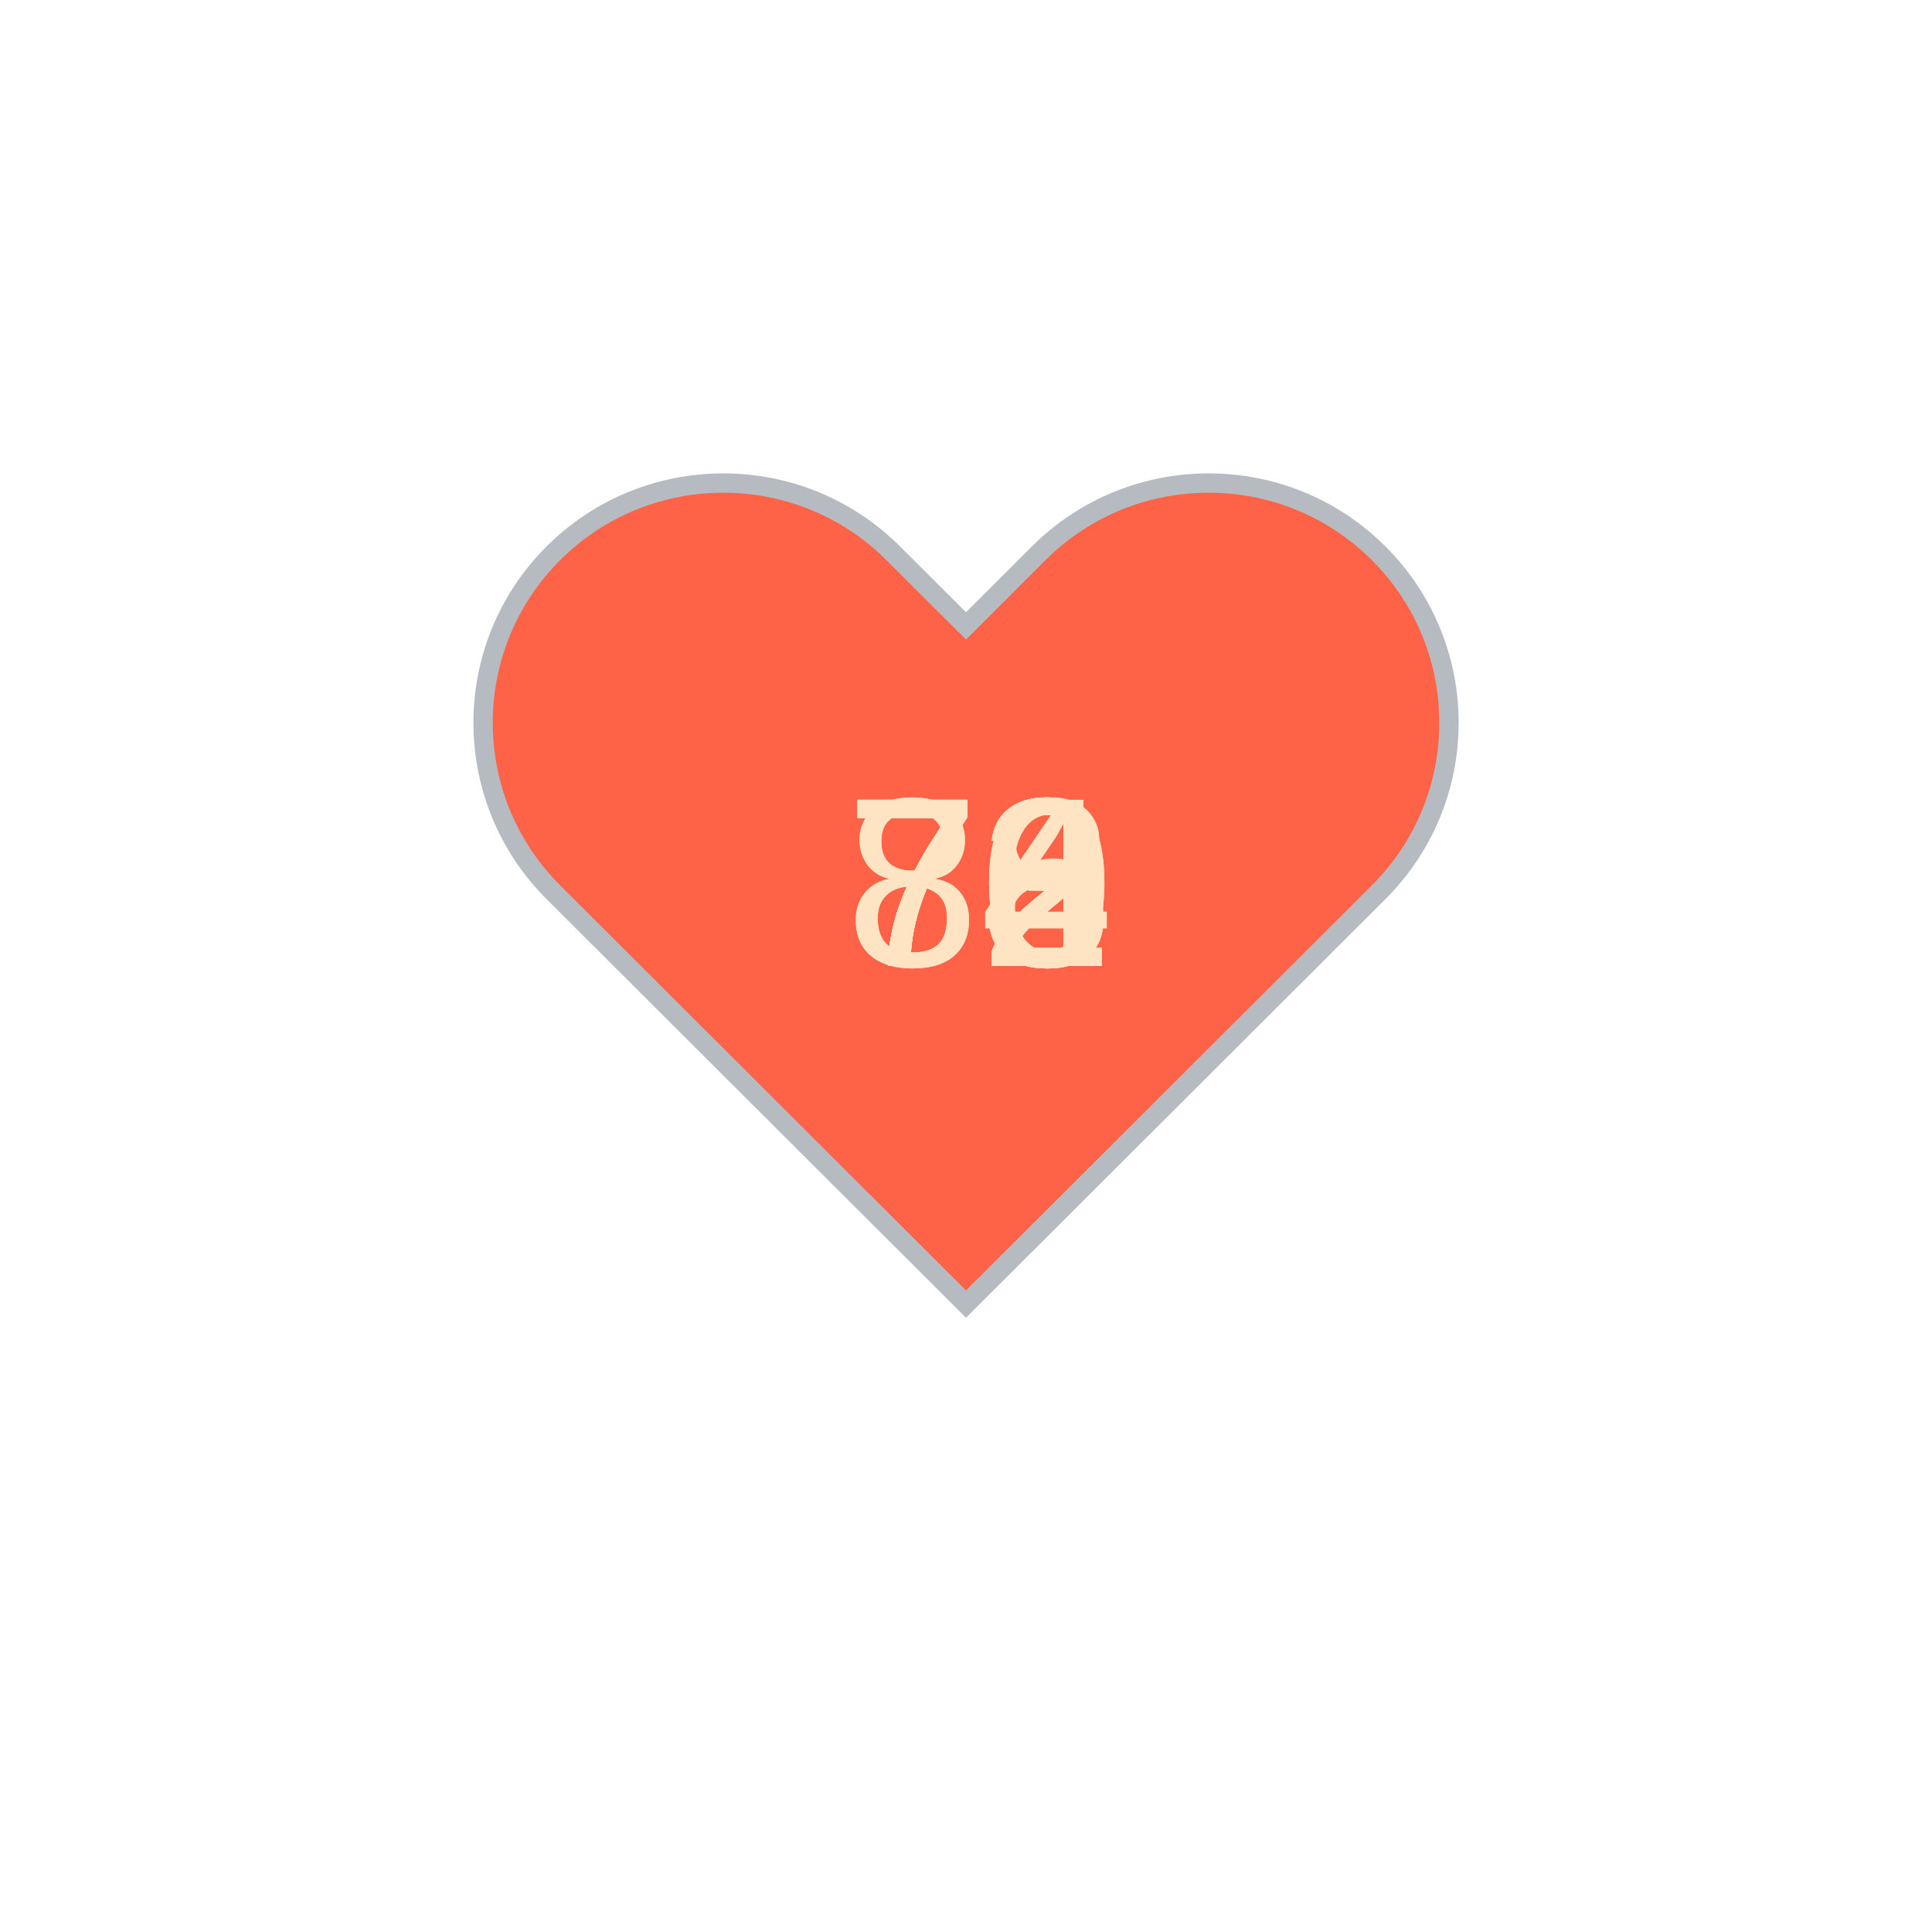
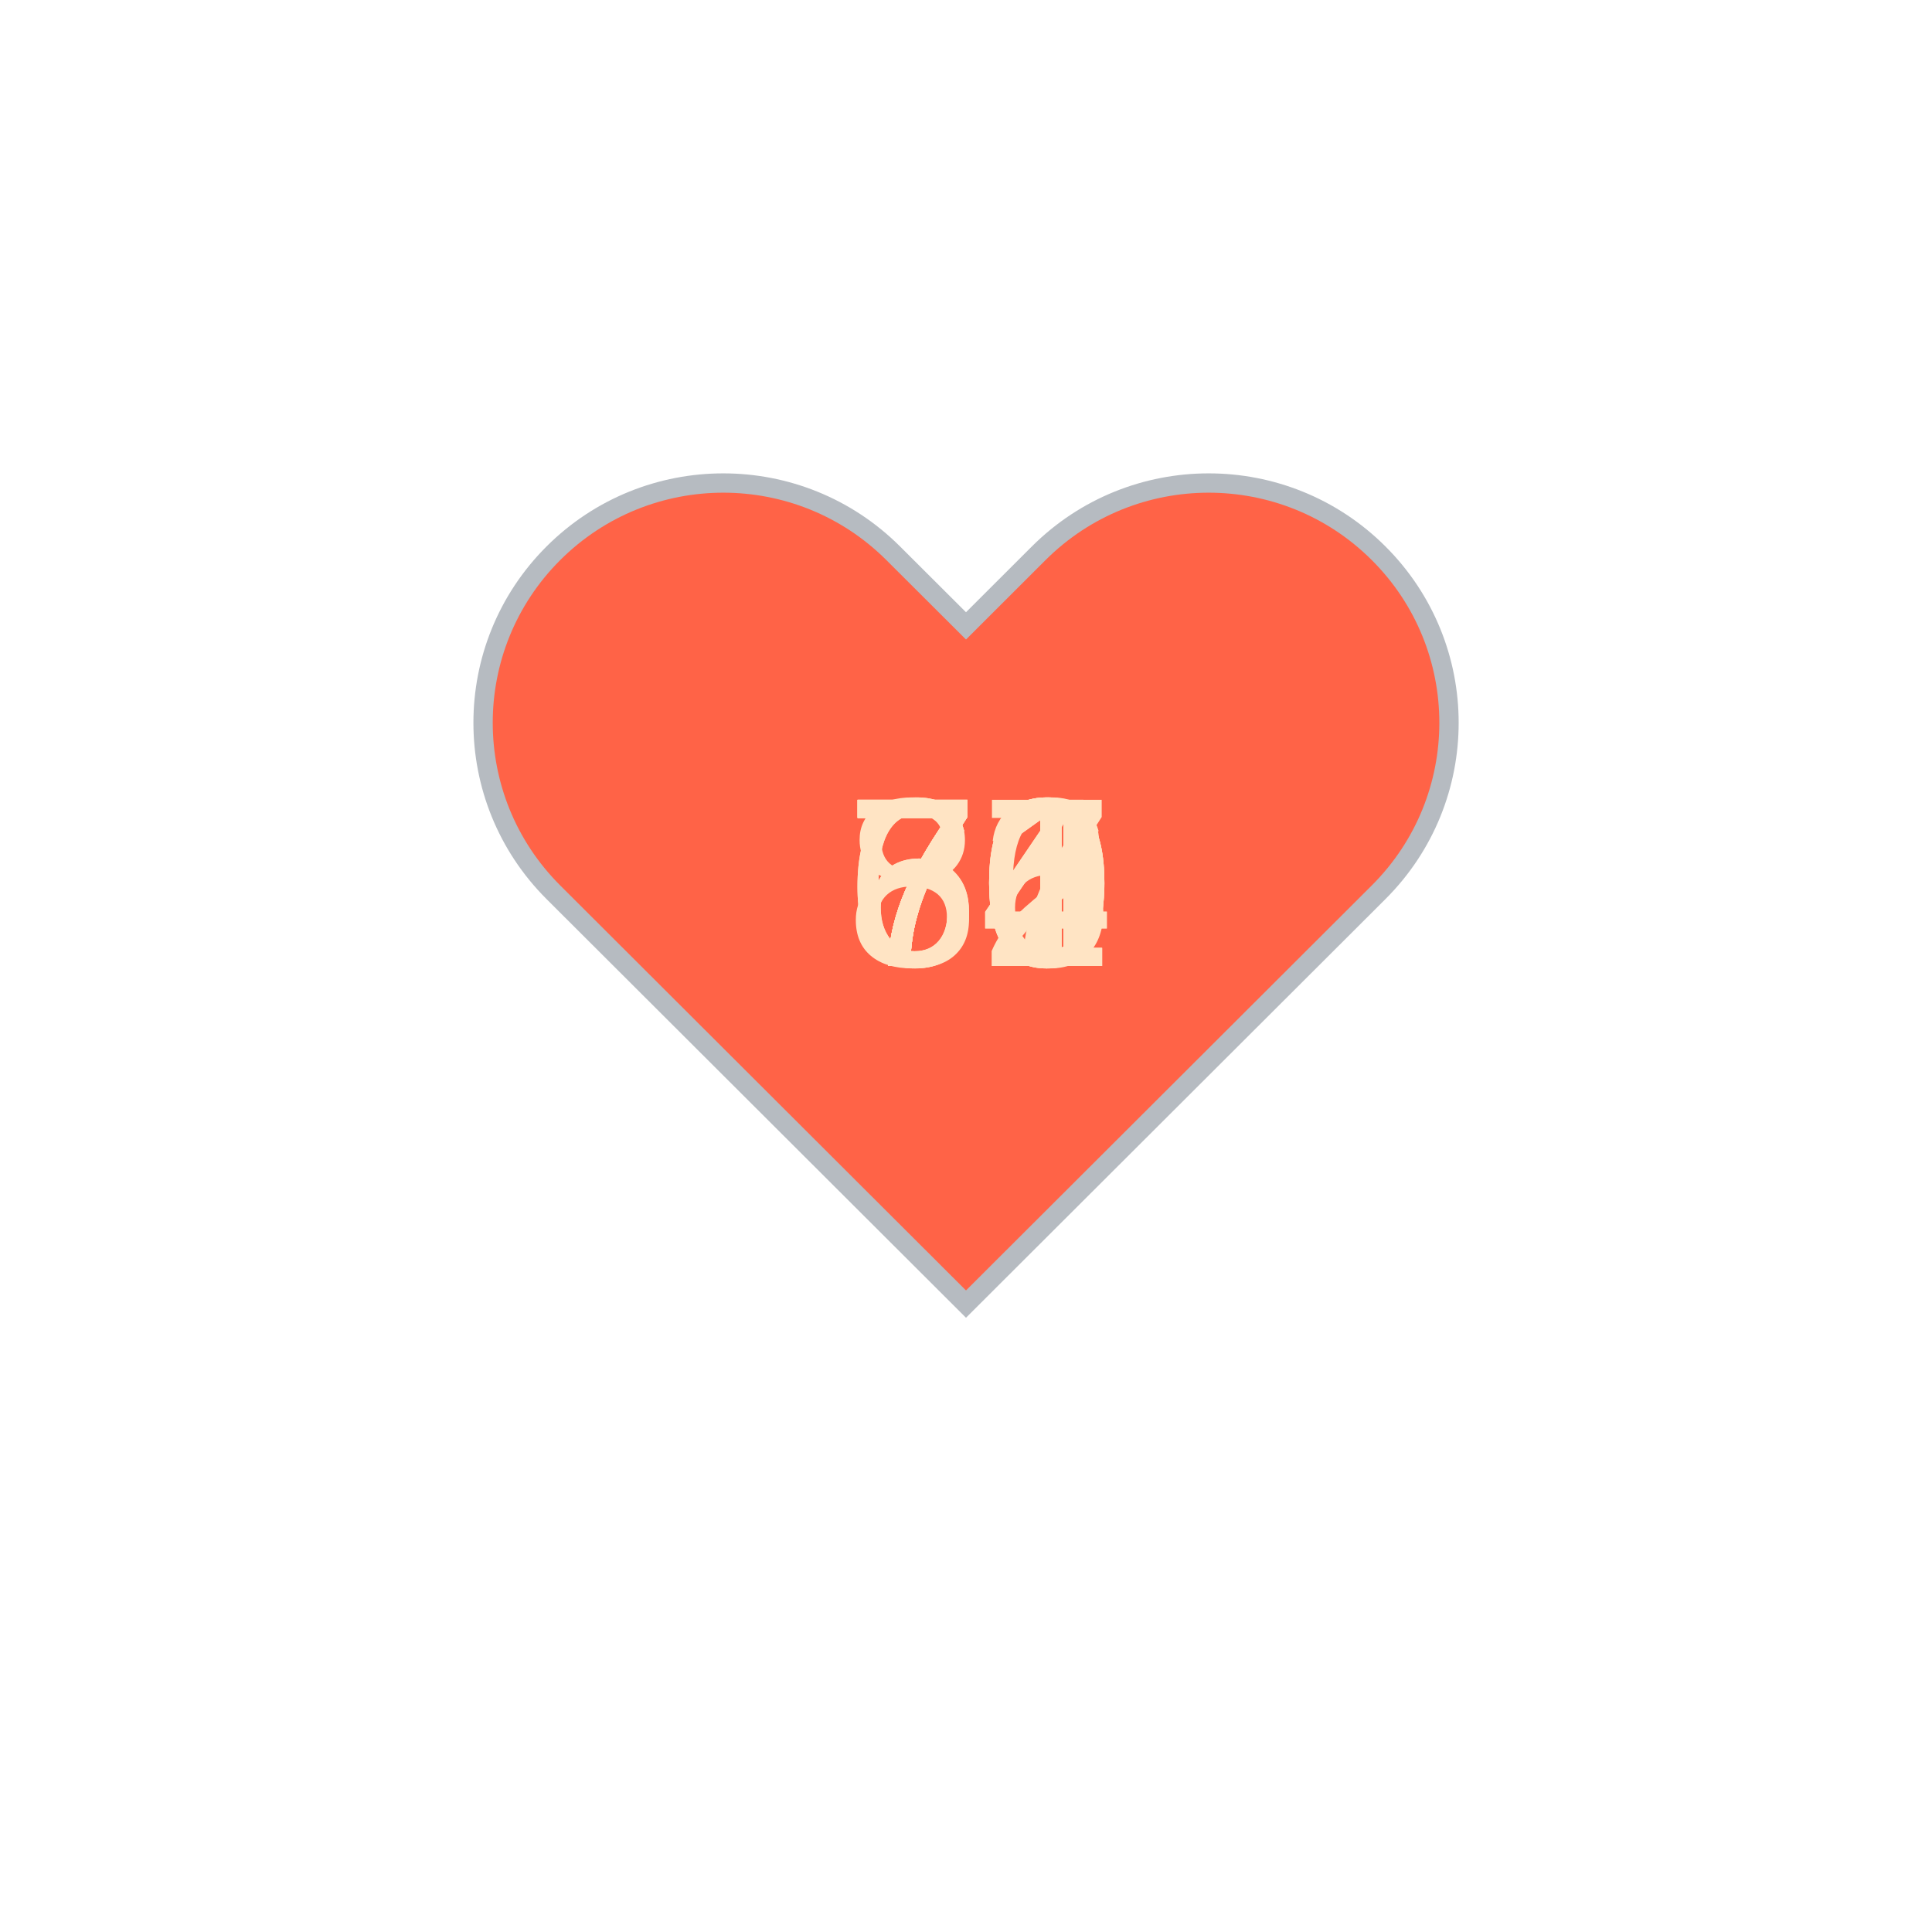
<svg xmlns="http://www.w3.org/2000/svg" baseProfile="full" height="150" version="1.1" viewBox="0,0,200,200" width="150">
  <defs />
  <g transform="translate(100 100)">
    <path d="M92.71,7.27L92.71,7.27c-9.71-9.69-25.46-9.69-35.18,0L50,14.79l-7.54-7.52C32.75-2.42,17-2.42,7.29,7.27v0 c-9.71,9.69-9.71,25.41,0,35.1L50,85l42.71-42.63C102.43,32.68,102.43,16.96,92.71,7.27z" fill="tomato" stroke="#B6BBC1" stroke-width="2" transform="translate(-50 -50)" />
    <animateTransform additive="sum" attributeName="transform" dur="1.2s" repeatCount="indefinite" type="scale" values="1; 1.5; 1.25; 1.5; 1.5; 1;" />
    <text fill="bisque" style="font-size:25px; font-family:Arial" transform="translate(-12.5 0)">70<animate attributeName="visibility" dur="12.0s" keyTimes="0;0.1;0.2;0.3;0.4;0.5;0.6;0.7;0.8;0.9;1.0" repeatCount="indefinite" values="visible;hidden;hidden;hidden;hidden;hidden;hidden;hidden;hidden;hidden;hidden" />
    </text>
-     <text fill="bisque" style="font-size:25px; font-family:Arial" transform="translate(-12.5 0)">76<animate attributeName="visibility" dur="12.0s" keyTimes="0;0.1;0.2;0.3;0.4;0.5;0.6;0.7;0.8;0.9;1.0" repeatCount="indefinite" values="hidden;visible;hidden;hidden;hidden;hidden;hidden;hidden;hidden;hidden;hidden" />
+     <text fill="bisque" style="font-size:25px; font-family:Arial" transform="translate(-12.5 0)">71<animate attributeName="visibility" dur="12.0s" keyTimes="0;0.1;0.2;0.3;0.4;0.5;0.6;0.7;0.8;0.9;1.0" repeatCount="indefinite" values="hidden;visible;hidden;hidden;hidden;hidden;hidden;hidden;hidden;hidden;hidden" />
    </text>
-     <text fill="bisque" style="font-size:25px; font-family:Arial" transform="translate(-12.5 0)">78<animate attributeName="visibility" dur="12.0s" keyTimes="0;0.1;0.2;0.3;0.4;0.5;0.6;0.7;0.8;0.9;1.0" repeatCount="indefinite" values="hidden;hidden;visible;hidden;hidden;hidden;hidden;hidden;hidden;hidden;hidden" />
+     <text fill="bisque" style="font-size:25px; font-family:Arial" transform="translate(-12.5 0)">66<animate attributeName="visibility" dur="12.0s" keyTimes="0;0.1;0.2;0.3;0.4;0.5;0.6;0.7;0.8;0.9;1.0" repeatCount="indefinite" values="hidden;hidden;visible;hidden;hidden;hidden;hidden;hidden;hidden;hidden;hidden" />
    </text>
    <text fill="bisque" style="font-size:25px; font-family:Arial" transform="translate(-12.5 0)">72<animate attributeName="visibility" dur="12.0s" keyTimes="0;0.1;0.2;0.3;0.4;0.5;0.6;0.7;0.8;0.9;1.0" repeatCount="indefinite" values="hidden;hidden;hidden;visible;hidden;hidden;hidden;hidden;hidden;hidden;hidden" />
    </text>
-     <text fill="bisque" style="font-size:25px; font-family:Arial" transform="translate(-12.5 0)">72<animate attributeName="visibility" dur="12.0s" keyTimes="0;0.1;0.2;0.3;0.4;0.5;0.6;0.7;0.8;0.9;1.0" repeatCount="indefinite" values="hidden;hidden;hidden;hidden;visible;hidden;hidden;hidden;hidden;hidden;hidden" />
+     <text fill="bisque" style="font-size:25px; font-family:Arial" transform="translate(-12.5 0)">74<animate attributeName="visibility" dur="12.0s" keyTimes="0;0.1;0.2;0.3;0.4;0.5;0.6;0.7;0.8;0.9;1.0" repeatCount="indefinite" values="hidden;hidden;hidden;hidden;visible;hidden;hidden;hidden;hidden;hidden;hidden" />
    </text>
    <text fill="bisque" style="font-size:25px; font-family:Arial" transform="translate(-12.5 0)">70<animate attributeName="visibility" dur="12.0s" keyTimes="0;0.1;0.2;0.3;0.4;0.5;0.6;0.7;0.8;0.9;1.0" repeatCount="indefinite" values="hidden;hidden;hidden;hidden;hidden;visible;hidden;hidden;hidden;hidden;hidden" />
    </text>
-     <text fill="bisque" style="font-size:25px; font-family:Arial" transform="translate(-12.5 0)">82<animate attributeName="visibility" dur="12.0s" keyTimes="0;0.1;0.2;0.3;0.4;0.5;0.6;0.7;0.8;0.9;1.0" repeatCount="indefinite" values="hidden;hidden;hidden;hidden;hidden;hidden;visible;hidden;hidden;hidden;hidden" />
+     <text fill="bisque" style="font-size:25px; font-family:Arial" transform="translate(-12.5 0)">74<animate attributeName="visibility" dur="12.0s" keyTimes="0;0.1;0.2;0.3;0.4;0.5;0.6;0.7;0.8;0.9;1.0" repeatCount="indefinite" values="hidden;hidden;hidden;hidden;hidden;hidden;visible;hidden;hidden;hidden;hidden" />
    </text>
-     <text fill="bisque" style="font-size:25px; font-family:Arial" transform="translate(-12.5 0)">84<animate attributeName="visibility" dur="12.0s" keyTimes="0;0.1;0.2;0.3;0.4;0.5;0.6;0.7;0.8;0.9;1.0" repeatCount="indefinite" values="hidden;hidden;hidden;hidden;hidden;hidden;hidden;visible;hidden;hidden;hidden" />
+     <text fill="bisque" style="font-size:25px; font-family:Arial" transform="translate(-12.5 0)">61<animate attributeName="visibility" dur="12.0s" keyTimes="0;0.1;0.2;0.3;0.4;0.5;0.6;0.7;0.8;0.9;1.0" repeatCount="indefinite" values="hidden;hidden;hidden;hidden;hidden;hidden;hidden;visible;hidden;hidden;hidden" />
    </text>
-     <text fill="bisque" style="font-size:25px; font-family:Arial" transform="translate(-12.5 0)">73<animate attributeName="visibility" dur="12.0s" keyTimes="0;0.1;0.2;0.3;0.4;0.5;0.6;0.7;0.8;0.9;1.0" repeatCount="indefinite" values="hidden;hidden;hidden;hidden;hidden;hidden;hidden;hidden;visible;hidden;hidden" />
+     <text fill="bisque" style="font-size:25px; font-family:Arial" transform="translate(-12.5 0)">70<animate attributeName="visibility" dur="12.0s" keyTimes="0;0.1;0.2;0.3;0.4;0.5;0.6;0.7;0.8;0.9;1.0" repeatCount="indefinite" values="hidden;hidden;hidden;hidden;hidden;hidden;hidden;hidden;visible;hidden;hidden" />
    </text>
-     <text fill="bisque" style="font-size:25px; font-family:Arial" transform="translate(-12.5 0)">73<animate attributeName="visibility" dur="12.0s" keyTimes="0;0.1;0.2;0.3;0.4;0.5;0.6;0.7;0.8;0.9;1.0" repeatCount="indefinite" values="hidden;hidden;hidden;hidden;hidden;hidden;hidden;hidden;hidden;visible;hidden" />
+     <text fill="bisque" style="font-size:25px; font-family:Arial" transform="translate(-12.5 0)">87<animate attributeName="visibility" dur="12.0s" keyTimes="0;0.1;0.2;0.3;0.4;0.5;0.6;0.7;0.8;0.9;1.0" repeatCount="indefinite" values="hidden;hidden;hidden;hidden;hidden;hidden;hidden;hidden;hidden;visible;hidden" />
    </text>
  </g>
</svg>
